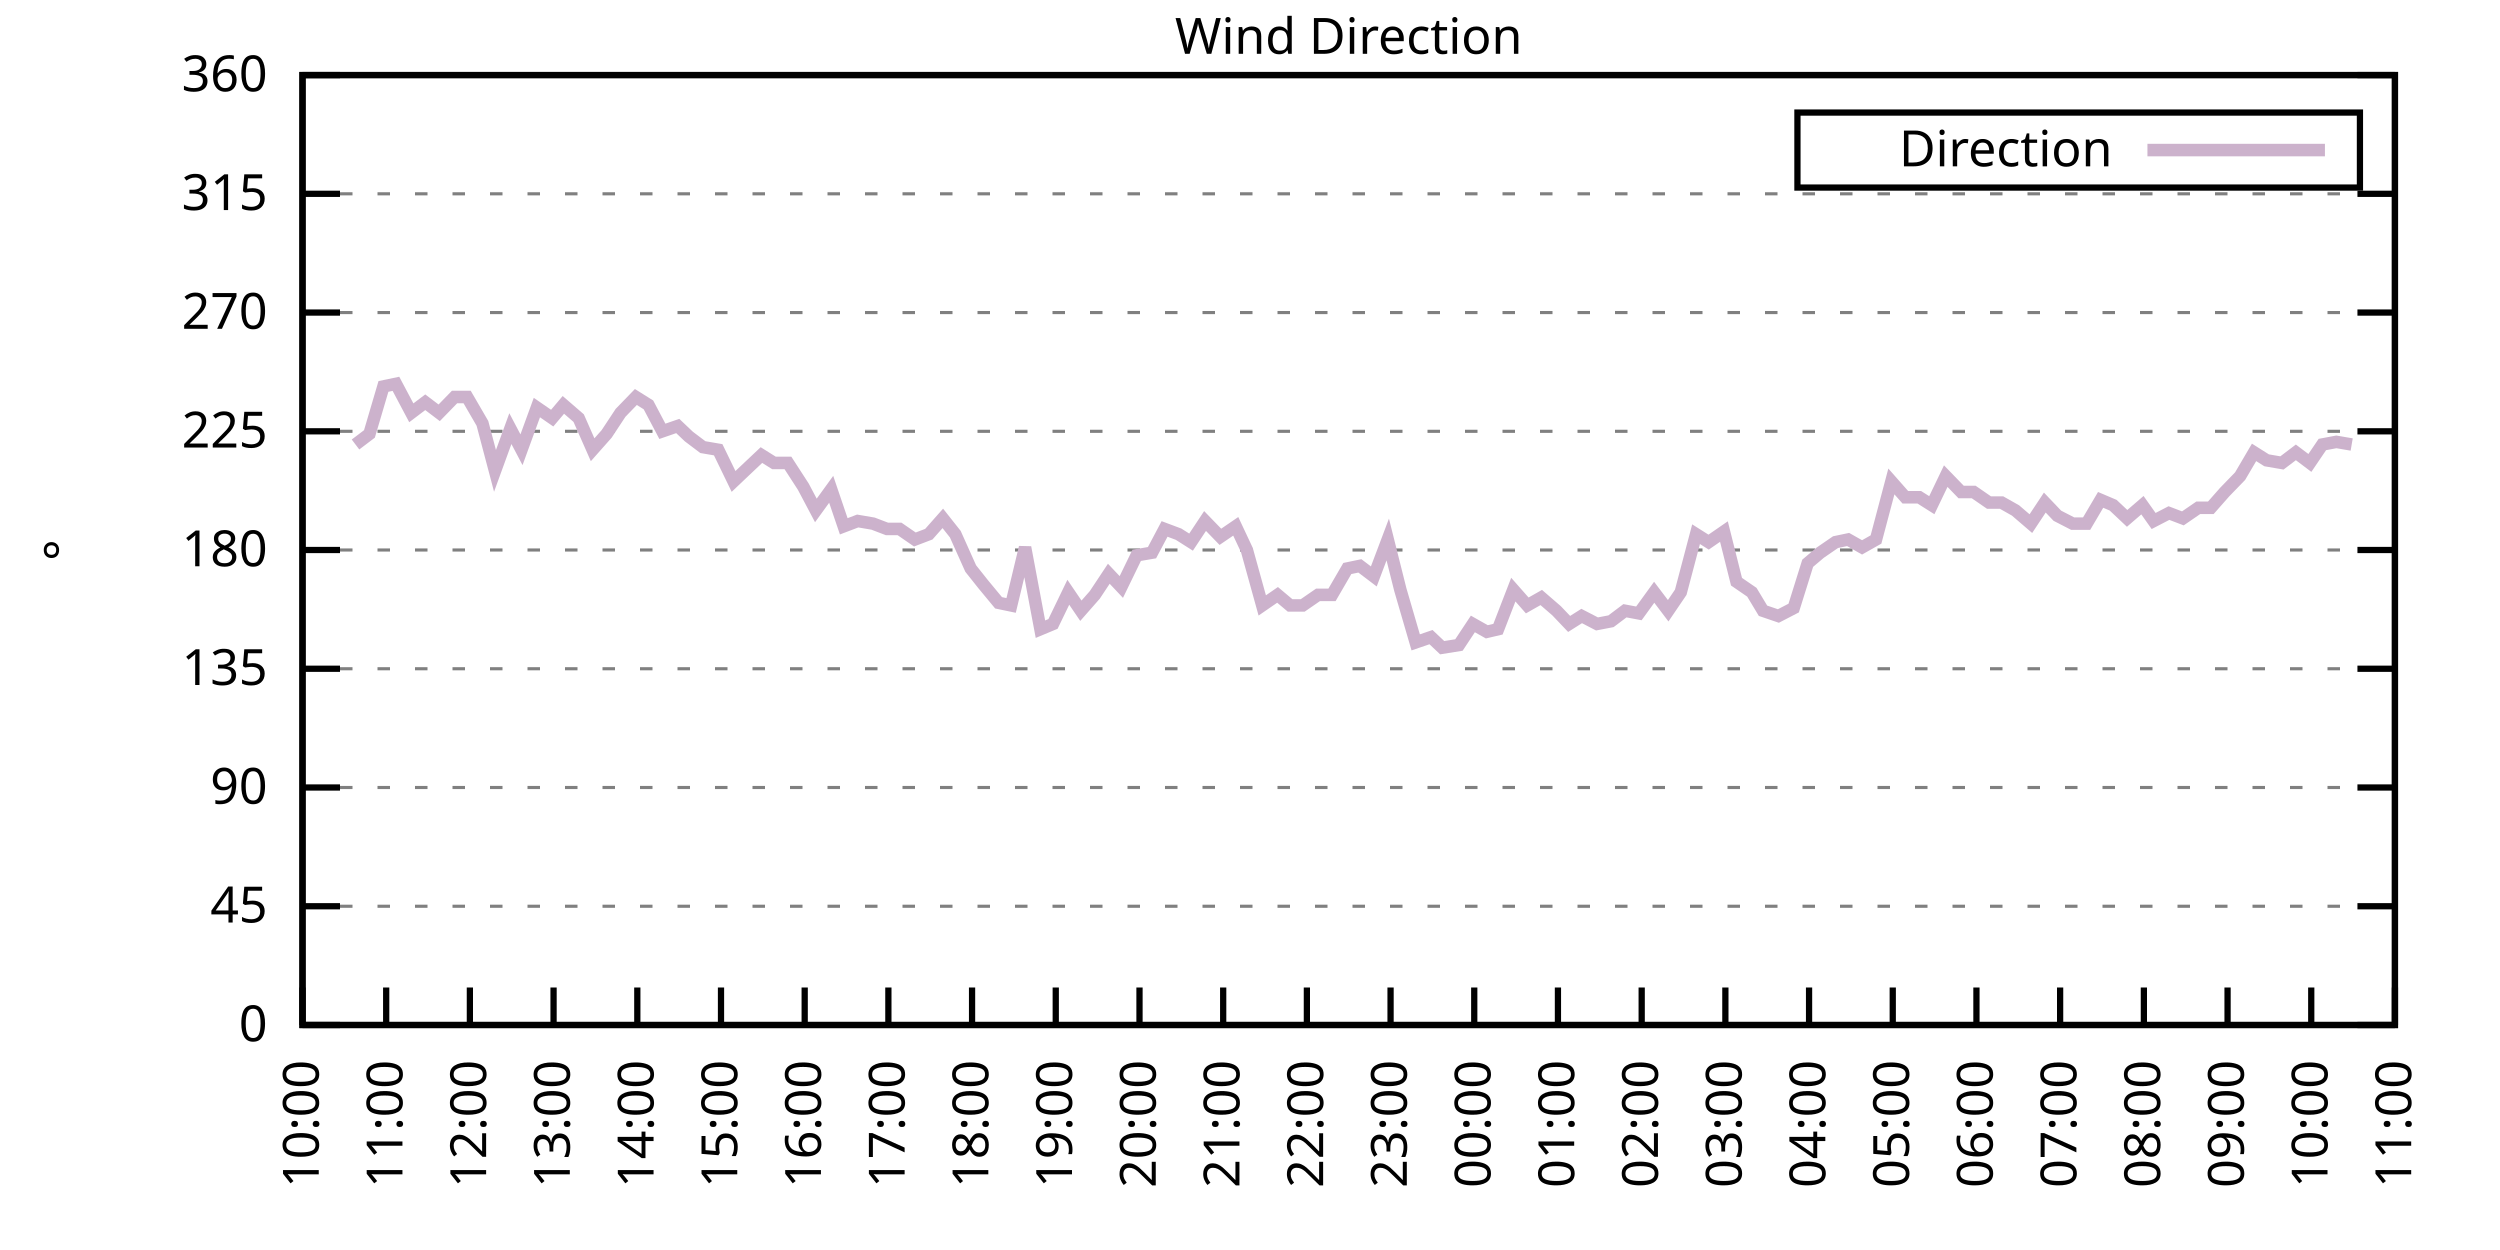
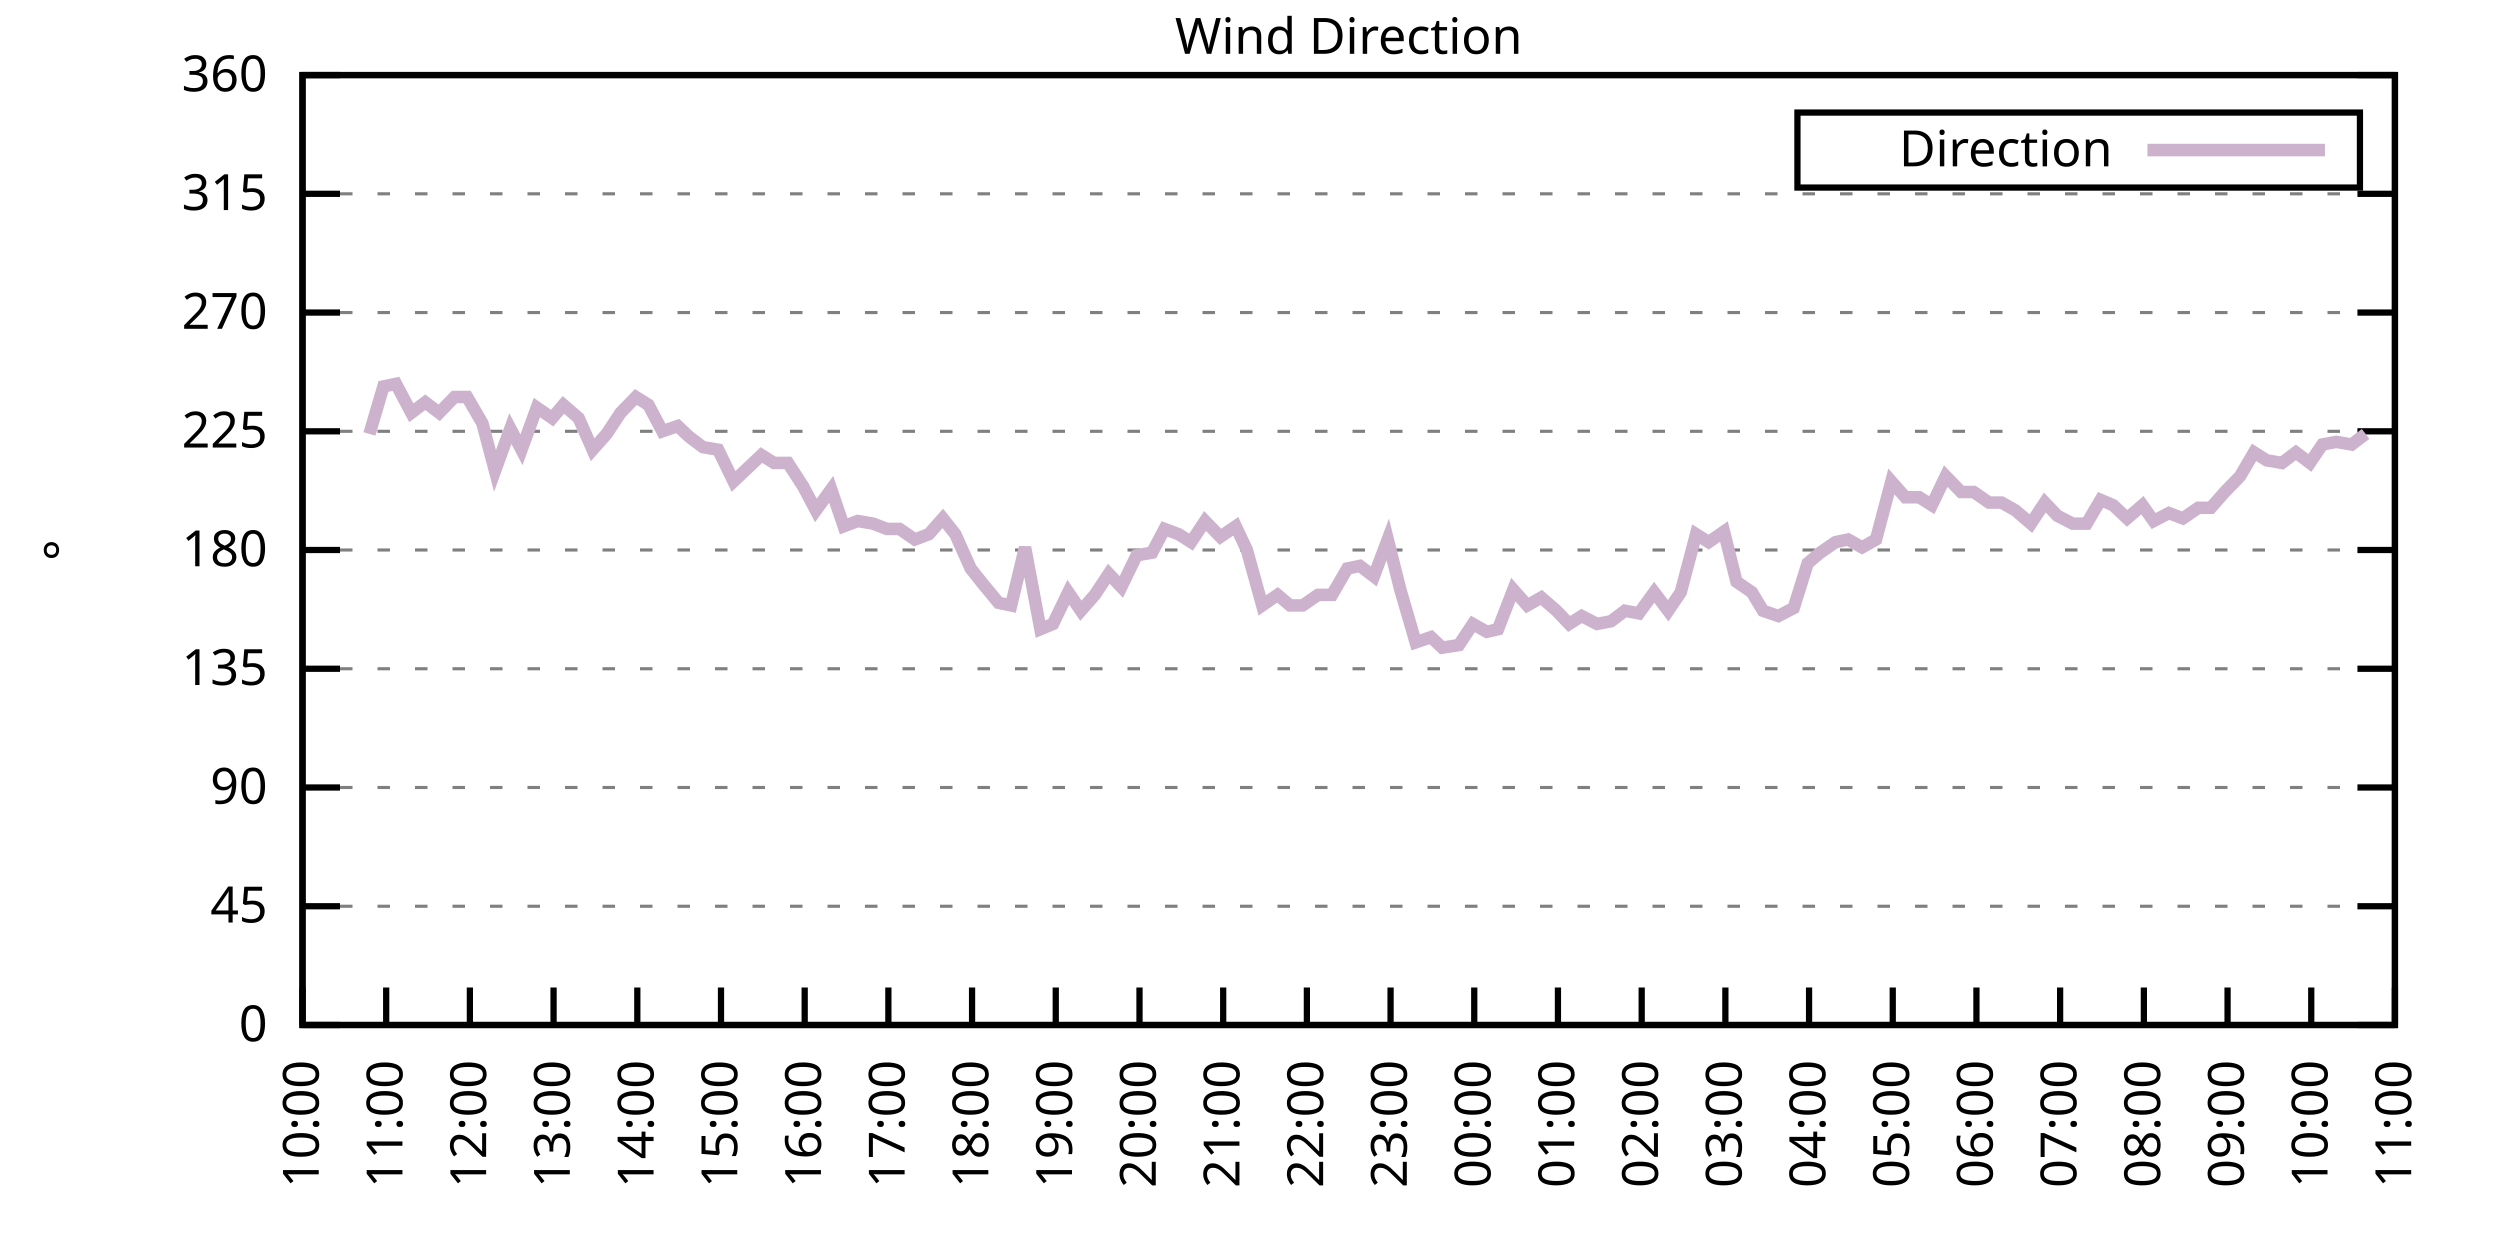
<svg xmlns="http://www.w3.org/2000/svg" xmlns:xlink="http://www.w3.org/1999/xlink" width="400" height="200" viewBox="0 0 400 200">
  <g id="gnuplot_canvas">
    <rect x="0" y="0" width="400" height="200" fill="none" />
    <defs>
      <circle id="gpDot" r="0.5" stroke-width="0.5" stroke="currentColor" />
      <path id="gpPt0" stroke-width="0.333" stroke="currentColor" d="M-1,0 h2 M0,-1 v2" />
      <path id="gpPt1" stroke-width="0.333" stroke="currentColor" d="M-1,-1 L1,1 M1,-1 L-1,1" />
      <path id="gpPt2" stroke-width="0.333" stroke="currentColor" d="M-1,0 L1,0 M0,-1 L0,1 M-1,-1 L1,1 M-1,1 L1,-1" />
      <rect id="gpPt3" stroke-width="0.333" stroke="currentColor" x="-1" y="-1" width="2" height="2" />
      <rect id="gpPt4" stroke-width="0.333" stroke="currentColor" fill="currentColor" x="-1" y="-1" width="2" height="2" />
      <circle id="gpPt5" stroke-width="0.333" stroke="currentColor" cx="0" cy="0" r="1" />
      <use xlink:href="#gpPt5" id="gpPt6" fill="currentColor" stroke="none" />
      <path id="gpPt7" stroke-width="0.333" stroke="currentColor" d="M0,-1.33 L-1.33,0.67 L1.33,0.67 z" />
      <use xlink:href="#gpPt7" id="gpPt8" fill="currentColor" stroke="none" />
      <use xlink:href="#gpPt7" id="gpPt9" stroke="currentColor" transform="rotate(180)" />
      <use xlink:href="#gpPt9" id="gpPt10" fill="currentColor" stroke="none" />
      <use xlink:href="#gpPt3" id="gpPt11" stroke="currentColor" transform="rotate(45)" />
      <use xlink:href="#gpPt11" id="gpPt12" fill="currentColor" stroke="none" />
      <path id="gpPt13" stroke-width="0.333" stroke="currentColor" d="M0,1.330 L1.265,0.411 L0.782,-1.067 L-0.782,-1.076 L-1.265,0.411 z" />
      <use xlink:href="#gpPt13" id="gpPt14" fill="currentColor" stroke="none" />
      <filter id="textbox" filterUnits="objectBoundingBox" x="0" y="0" height="1" width="1">
        <feFlood flood-color="white" flood-opacity="1" result="bgnd" />
        <feComposite in="SourceGraphic" in2="bgnd" operator="atop" />
      </filter>
      <filter id="greybox" filterUnits="objectBoundingBox" x="0" y="0" height="1" width="1">
        <feFlood flood-color="lightgrey" flood-opacity="1" result="grey" />
        <feComposite in="SourceGraphic" in2="grey" operator="atop" />
      </filter>
    </defs>
    <g fill="none" color="white" stroke="currentColor" stroke-width="1.00" stroke-linecap="butt" stroke-linejoin="miter">
</g>
    <g fill="none" color="black" stroke="currentColor" stroke-width="1.00" stroke-linecap="butt" stroke-linejoin="miter">
      <g stroke="none" shape-rendering="crispEdges">
        <polygon fill="rgb(255, 255, 255)" points="48.40,164.00 383.18,164.00 383.18,12.02 48.40,12.02 " />
      </g>
    </g>
    <g fill="none" color="black" stroke="currentColor" stroke-width="1.00" stroke-linecap="butt" stroke-linejoin="miter">
</g>
    <g fill="none" color="black" stroke="black" stroke-width="0.50" stroke-linecap="butt" stroke-linejoin="miter">
</g>
    <g fill="none" color="gray" stroke="currentColor" stroke-width="0.50" stroke-linecap="butt" stroke-linejoin="miter">
      <path stroke="gray" stroke-dasharray="2,4" class="gridline" d="M48.40,164.00 L383.19,164.00  " />
    </g>
    <g fill="none" color="gray" stroke="gray" stroke-width="1.00" stroke-linecap="butt" stroke-linejoin="miter">
</g>
    <g fill="none" color="black" stroke="currentColor" stroke-width="1.00" stroke-linecap="butt" stroke-linejoin="miter">
      <path stroke="black" d="M48.40,164.00 L54.40,164.00 M383.19,164.00 L377.19,164.00  " />
      <g transform="translate(42.80,166.60)" stroke="none" fill="black" font-family="Sans" font-size="8.00" text-anchor="end">
        <text>
          <tspan font-family="Sans"> 0</tspan>
        </text>
      </g>
    </g>
    <g fill="none" color="black" stroke="currentColor" stroke-width="1.00" stroke-linecap="butt" stroke-linejoin="miter">
</g>
    <g fill="none" color="black" stroke="black" stroke-width="0.50" stroke-linecap="butt" stroke-linejoin="miter">
</g>
    <g fill="none" color="gray" stroke="currentColor" stroke-width="0.50" stroke-linecap="butt" stroke-linejoin="miter">
      <path stroke="gray" stroke-dasharray="2,4" class="gridline" d="M48.40,145.00 L383.19,145.00  " />
    </g>
    <g fill="none" color="gray" stroke="gray" stroke-width="1.00" stroke-linecap="butt" stroke-linejoin="miter">
</g>
    <g fill="none" color="black" stroke="currentColor" stroke-width="1.00" stroke-linecap="butt" stroke-linejoin="miter">
      <path stroke="black" d="M48.40,145.00 L54.40,145.00 M383.19,145.00 L377.19,145.00  " />
      <g transform="translate(42.80,147.60)" stroke="none" fill="black" font-family="Sans" font-size="8.00" text-anchor="end">
        <text>
          <tspan font-family="Sans"> 45</tspan>
        </text>
      </g>
    </g>
    <g fill="none" color="black" stroke="currentColor" stroke-width="1.00" stroke-linecap="butt" stroke-linejoin="miter">
</g>
    <g fill="none" color="black" stroke="black" stroke-width="0.50" stroke-linecap="butt" stroke-linejoin="miter">
</g>
    <g fill="none" color="gray" stroke="currentColor" stroke-width="0.50" stroke-linecap="butt" stroke-linejoin="miter">
      <path stroke="gray" stroke-dasharray="2,4" class="gridline" d="M48.40,126.00 L383.19,126.00  " />
    </g>
    <g fill="none" color="gray" stroke="gray" stroke-width="1.00" stroke-linecap="butt" stroke-linejoin="miter">
</g>
    <g fill="none" color="black" stroke="currentColor" stroke-width="1.00" stroke-linecap="butt" stroke-linejoin="miter">
      <path stroke="black" d="M48.40,126.00 L54.40,126.00 M383.19,126.00 L377.19,126.00  " />
      <g transform="translate(42.80,128.60)" stroke="none" fill="black" font-family="Sans" font-size="8.00" text-anchor="end">
        <text>
          <tspan font-family="Sans"> 90</tspan>
        </text>
      </g>
    </g>
    <g fill="none" color="black" stroke="currentColor" stroke-width="1.00" stroke-linecap="butt" stroke-linejoin="miter">
</g>
    <g fill="none" color="black" stroke="black" stroke-width="0.50" stroke-linecap="butt" stroke-linejoin="miter">
</g>
    <g fill="none" color="gray" stroke="currentColor" stroke-width="0.50" stroke-linecap="butt" stroke-linejoin="miter">
      <path stroke="gray" stroke-dasharray="2,4" class="gridline" d="M48.40,107.00 L383.19,107.00  " />
    </g>
    <g fill="none" color="gray" stroke="gray" stroke-width="1.00" stroke-linecap="butt" stroke-linejoin="miter">
</g>
    <g fill="none" color="black" stroke="currentColor" stroke-width="1.00" stroke-linecap="butt" stroke-linejoin="miter">
      <path stroke="black" d="M48.40,107.00 L54.40,107.00 M383.19,107.00 L377.19,107.00  " />
      <g transform="translate(42.80,109.60)" stroke="none" fill="black" font-family="Sans" font-size="8.00" text-anchor="end">
        <text>
          <tspan font-family="Sans"> 135</tspan>
        </text>
      </g>
    </g>
    <g fill="none" color="black" stroke="currentColor" stroke-width="1.00" stroke-linecap="butt" stroke-linejoin="miter">
</g>
    <g fill="none" color="black" stroke="black" stroke-width="0.50" stroke-linecap="butt" stroke-linejoin="miter">
</g>
    <g fill="none" color="gray" stroke="currentColor" stroke-width="0.50" stroke-linecap="butt" stroke-linejoin="miter">
      <path stroke="gray" stroke-dasharray="2,4" class="gridline" d="M48.40,88.00 L383.19,88.00  " />
    </g>
    <g fill="none" color="gray" stroke="gray" stroke-width="1.00" stroke-linecap="butt" stroke-linejoin="miter">
</g>
    <g fill="none" color="black" stroke="currentColor" stroke-width="1.00" stroke-linecap="butt" stroke-linejoin="miter">
      <path stroke="black" d="M48.40,88.00 L54.40,88.00 M383.19,88.00 L377.19,88.00  " />
      <g transform="translate(42.80,90.60)" stroke="none" fill="black" font-family="Sans" font-size="8.00" text-anchor="end">
        <text>
          <tspan font-family="Sans"> 180</tspan>
        </text>
      </g>
    </g>
    <g fill="none" color="black" stroke="currentColor" stroke-width="1.00" stroke-linecap="butt" stroke-linejoin="miter">
</g>
    <g fill="none" color="black" stroke="black" stroke-width="0.50" stroke-linecap="butt" stroke-linejoin="miter">
</g>
    <g fill="none" color="gray" stroke="currentColor" stroke-width="0.50" stroke-linecap="butt" stroke-linejoin="miter">
      <path stroke="gray" stroke-dasharray="2,4" class="gridline" d="M48.40,69.01 L383.19,69.01  " />
    </g>
    <g fill="none" color="gray" stroke="gray" stroke-width="1.00" stroke-linecap="butt" stroke-linejoin="miter">
</g>
    <g fill="none" color="black" stroke="currentColor" stroke-width="1.00" stroke-linecap="butt" stroke-linejoin="miter">
      <path stroke="black" d="M48.40,69.01 L54.40,69.01 M383.19,69.01 L377.19,69.01  " />
      <g transform="translate(42.80,71.61)" stroke="none" fill="black" font-family="Sans" font-size="8.00" text-anchor="end">
        <text>
          <tspan font-family="Sans"> 225</tspan>
        </text>
      </g>
    </g>
    <g fill="none" color="black" stroke="currentColor" stroke-width="1.00" stroke-linecap="butt" stroke-linejoin="miter">
</g>
    <g fill="none" color="black" stroke="black" stroke-width="0.50" stroke-linecap="butt" stroke-linejoin="miter">
</g>
    <g fill="none" color="gray" stroke="currentColor" stroke-width="0.50" stroke-linecap="butt" stroke-linejoin="miter">
      <path stroke="gray" stroke-dasharray="2,4" class="gridline" d="M48.40,50.01 L383.19,50.01  " />
    </g>
    <g fill="none" color="gray" stroke="gray" stroke-width="1.00" stroke-linecap="butt" stroke-linejoin="miter">
</g>
    <g fill="none" color="black" stroke="currentColor" stroke-width="1.00" stroke-linecap="butt" stroke-linejoin="miter">
      <path stroke="black" d="M48.40,50.01 L54.40,50.01 M383.19,50.01 L377.19,50.01  " />
      <g transform="translate(42.80,52.61)" stroke="none" fill="black" font-family="Sans" font-size="8.00" text-anchor="end">
        <text>
          <tspan font-family="Sans"> 270</tspan>
        </text>
      </g>
    </g>
    <g fill="none" color="black" stroke="currentColor" stroke-width="1.00" stroke-linecap="butt" stroke-linejoin="miter">
</g>
    <g fill="none" color="black" stroke="black" stroke-width="0.50" stroke-linecap="butt" stroke-linejoin="miter">
</g>
    <g fill="none" color="gray" stroke="currentColor" stroke-width="0.50" stroke-linecap="butt" stroke-linejoin="miter">
      <path stroke="gray" stroke-dasharray="2,4" class="gridline" d="M48.40,31.01 L383.19,31.01  " />
    </g>
    <g fill="none" color="gray" stroke="gray" stroke-width="1.00" stroke-linecap="butt" stroke-linejoin="miter">
</g>
    <g fill="none" color="black" stroke="currentColor" stroke-width="1.00" stroke-linecap="butt" stroke-linejoin="miter">
      <path stroke="black" d="M48.40,31.01 L54.40,31.01 M383.19,31.01 L377.19,31.01  " />
      <g transform="translate(42.80,33.61)" stroke="none" fill="black" font-family="Sans" font-size="8.00" text-anchor="end">
        <text>
          <tspan font-family="Sans"> 315</tspan>
        </text>
      </g>
    </g>
    <g fill="none" color="black" stroke="currentColor" stroke-width="1.00" stroke-linecap="butt" stroke-linejoin="miter">
</g>
    <g fill="none" color="black" stroke="black" stroke-width="0.50" stroke-linecap="butt" stroke-linejoin="miter">
</g>
    <g fill="none" color="gray" stroke="currentColor" stroke-width="0.50" stroke-linecap="butt" stroke-linejoin="miter">
      <path stroke="gray" stroke-dasharray="2,4" class="gridline" d="M48.40,12.01 L383.19,12.01  " />
    </g>
    <g fill="none" color="gray" stroke="gray" stroke-width="1.00" stroke-linecap="butt" stroke-linejoin="miter">
</g>
    <g fill="none" color="black" stroke="currentColor" stroke-width="1.00" stroke-linecap="butt" stroke-linejoin="miter">
      <path stroke="black" d="M48.40,12.01 L54.40,12.01 M383.19,12.01 L377.19,12.01  " />
      <g transform="translate(42.80,14.61)" stroke="none" fill="black" font-family="Sans" font-size="8.00" text-anchor="end">
        <text>
          <tspan font-family="Sans"> 360</tspan>
        </text>
      </g>
    </g>
    <g fill="none" color="black" stroke="currentColor" stroke-width="1.00" stroke-linecap="butt" stroke-linejoin="miter">
      <path stroke="black" d="M48.40,164.00 L48.40,158.00  " />
      <g transform="translate(51.00,169.60) rotate(270.00)" stroke="none" fill="black" font-family="Sans" font-size="8.00" text-anchor="end">
        <text>
          <tspan font-family="Sans">10:00</tspan>
        </text>
      </g>
    </g>
    <g fill="none" color="black" stroke="currentColor" stroke-width="1.00" stroke-linecap="butt" stroke-linejoin="miter">
      <path stroke="black" d="M61.79,164.00 L61.79,158.00  " />
      <g transform="translate(64.39,169.60) rotate(270.00)" stroke="none" fill="black" font-family="Sans" font-size="8.00" text-anchor="end">
        <text>
          <tspan font-family="Sans">11:00</tspan>
        </text>
      </g>
    </g>
    <g fill="none" color="black" stroke="currentColor" stroke-width="1.00" stroke-linecap="butt" stroke-linejoin="miter">
      <path stroke="black" d="M75.18,164.00 L75.18,158.00  " />
      <g transform="translate(77.78,169.60) rotate(270.00)" stroke="none" fill="black" font-family="Sans" font-size="8.00" text-anchor="end">
        <text>
          <tspan font-family="Sans">12:00</tspan>
        </text>
      </g>
    </g>
    <g fill="none" color="black" stroke="currentColor" stroke-width="1.00" stroke-linecap="butt" stroke-linejoin="miter">
      <path stroke="black" d="M88.57,164.00 L88.57,158.00  " />
      <g transform="translate(91.17,169.60) rotate(270.00)" stroke="none" fill="black" font-family="Sans" font-size="8.00" text-anchor="end">
        <text>
          <tspan font-family="Sans">13:00</tspan>
        </text>
      </g>
    </g>
    <g fill="none" color="black" stroke="currentColor" stroke-width="1.00" stroke-linecap="butt" stroke-linejoin="miter">
      <path stroke="black" d="M101.97,164.00 L101.97,158.00  " />
      <g transform="translate(104.57,169.60) rotate(270.00)" stroke="none" fill="black" font-family="Sans" font-size="8.00" text-anchor="end">
        <text>
          <tspan font-family="Sans">14:00</tspan>
        </text>
      </g>
    </g>
    <g fill="none" color="black" stroke="currentColor" stroke-width="1.00" stroke-linecap="butt" stroke-linejoin="miter">
      <path stroke="black" d="M115.36,164.00 L115.36,158.00  " />
      <g transform="translate(117.96,169.60) rotate(270.00)" stroke="none" fill="black" font-family="Sans" font-size="8.00" text-anchor="end">
        <text>
          <tspan font-family="Sans">15:00</tspan>
        </text>
      </g>
    </g>
    <g fill="none" color="black" stroke="currentColor" stroke-width="1.00" stroke-linecap="butt" stroke-linejoin="miter">
      <path stroke="black" d="M128.75,164.00 L128.75,158.00  " />
      <g transform="translate(131.35,169.60) rotate(270.00)" stroke="none" fill="black" font-family="Sans" font-size="8.00" text-anchor="end">
        <text>
          <tspan font-family="Sans">16:00</tspan>
        </text>
      </g>
    </g>
    <g fill="none" color="black" stroke="currentColor" stroke-width="1.00" stroke-linecap="butt" stroke-linejoin="miter">
      <path stroke="black" d="M142.14,164.00 L142.14,158.00  " />
      <g transform="translate(144.74,169.60) rotate(270.00)" stroke="none" fill="black" font-family="Sans" font-size="8.00" text-anchor="end">
        <text>
          <tspan font-family="Sans">17:00</tspan>
        </text>
      </g>
    </g>
    <g fill="none" color="black" stroke="currentColor" stroke-width="1.00" stroke-linecap="butt" stroke-linejoin="miter">
      <path stroke="black" d="M155.53,164.00 L155.53,158.00  " />
      <g transform="translate(158.13,169.60) rotate(270.00)" stroke="none" fill="black" font-family="Sans" font-size="8.00" text-anchor="end">
        <text>
          <tspan font-family="Sans">18:00</tspan>
        </text>
      </g>
    </g>
    <g fill="none" color="black" stroke="currentColor" stroke-width="1.00" stroke-linecap="butt" stroke-linejoin="miter">
      <path stroke="black" d="M168.92,164.00 L168.92,158.00  " />
      <g transform="translate(171.52,169.60) rotate(270.00)" stroke="none" fill="black" font-family="Sans" font-size="8.00" text-anchor="end">
        <text>
          <tspan font-family="Sans">19:00</tspan>
        </text>
      </g>
    </g>
    <g fill="none" color="black" stroke="currentColor" stroke-width="1.00" stroke-linecap="butt" stroke-linejoin="miter">
      <path stroke="black" d="M182.32,164.00 L182.32,158.00  " />
      <g transform="translate(184.92,169.60) rotate(270.00)" stroke="none" fill="black" font-family="Sans" font-size="8.00" text-anchor="end">
        <text>
          <tspan font-family="Sans">20:00</tspan>
        </text>
      </g>
    </g>
    <g fill="none" color="black" stroke="currentColor" stroke-width="1.00" stroke-linecap="butt" stroke-linejoin="miter">
      <path stroke="black" d="M195.71,164.00 L195.71,158.00  " />
      <g transform="translate(198.31,169.60) rotate(270.00)" stroke="none" fill="black" font-family="Sans" font-size="8.00" text-anchor="end">
        <text>
          <tspan font-family="Sans">21:00</tspan>
        </text>
      </g>
    </g>
    <g fill="none" color="black" stroke="currentColor" stroke-width="1.00" stroke-linecap="butt" stroke-linejoin="miter">
      <path stroke="black" d="M209.10,164.00 L209.10,158.00  " />
      <g transform="translate(211.70,169.60) rotate(270.00)" stroke="none" fill="black" font-family="Sans" font-size="8.00" text-anchor="end">
        <text>
          <tspan font-family="Sans">22:00</tspan>
        </text>
      </g>
    </g>
    <g fill="none" color="black" stroke="currentColor" stroke-width="1.00" stroke-linecap="butt" stroke-linejoin="miter">
      <path stroke="black" d="M222.49,164.00 L222.49,158.00  " />
      <g transform="translate(225.09,169.60) rotate(270.00)" stroke="none" fill="black" font-family="Sans" font-size="8.00" text-anchor="end">
        <text>
          <tspan font-family="Sans">23:00</tspan>
        </text>
      </g>
    </g>
    <g fill="none" color="black" stroke="currentColor" stroke-width="1.00" stroke-linecap="butt" stroke-linejoin="miter">
      <path stroke="black" d="M235.88,164.00 L235.88,158.00  " />
      <g transform="translate(238.48,169.60) rotate(270.00)" stroke="none" fill="black" font-family="Sans" font-size="8.00" text-anchor="end">
        <text>
          <tspan font-family="Sans">00:00</tspan>
        </text>
      </g>
    </g>
    <g fill="none" color="black" stroke="currentColor" stroke-width="1.00" stroke-linecap="butt" stroke-linejoin="miter">
      <path stroke="black" d="M249.27,164.00 L249.27,158.00  " />
      <g transform="translate(251.87,169.60) rotate(270.00)" stroke="none" fill="black" font-family="Sans" font-size="8.00" text-anchor="end">
        <text>
          <tspan font-family="Sans">01:00</tspan>
        </text>
      </g>
    </g>
    <g fill="none" color="black" stroke="currentColor" stroke-width="1.00" stroke-linecap="butt" stroke-linejoin="miter">
      <path stroke="black" d="M262.67,164.00 L262.67,158.00  " />
      <g transform="translate(265.27,169.60) rotate(270.00)" stroke="none" fill="black" font-family="Sans" font-size="8.00" text-anchor="end">
        <text>
          <tspan font-family="Sans">02:00</tspan>
        </text>
      </g>
    </g>
    <g fill="none" color="black" stroke="currentColor" stroke-width="1.00" stroke-linecap="butt" stroke-linejoin="miter">
      <path stroke="black" d="M276.06,164.00 L276.06,158.00  " />
      <g transform="translate(278.66,169.60) rotate(270.00)" stroke="none" fill="black" font-family="Sans" font-size="8.00" text-anchor="end">
        <text>
          <tspan font-family="Sans">03:00</tspan>
        </text>
      </g>
    </g>
    <g fill="none" color="black" stroke="currentColor" stroke-width="1.00" stroke-linecap="butt" stroke-linejoin="miter">
      <path stroke="black" d="M289.45,164.00 L289.45,158.00  " />
      <g transform="translate(292.05,169.60) rotate(270.00)" stroke="none" fill="black" font-family="Sans" font-size="8.00" text-anchor="end">
        <text>
          <tspan font-family="Sans">04:00</tspan>
        </text>
      </g>
    </g>
    <g fill="none" color="black" stroke="currentColor" stroke-width="1.00" stroke-linecap="butt" stroke-linejoin="miter">
      <path stroke="black" d="M302.84,164.00 L302.84,158.00  " />
      <g transform="translate(305.44,169.60) rotate(270.00)" stroke="none" fill="black" font-family="Sans" font-size="8.00" text-anchor="end">
        <text>
          <tspan font-family="Sans">05:00</tspan>
        </text>
      </g>
    </g>
    <g fill="none" color="black" stroke="currentColor" stroke-width="1.00" stroke-linecap="butt" stroke-linejoin="miter">
      <path stroke="black" d="M316.23,164.00 L316.23,158.00  " />
      <g transform="translate(318.83,169.60) rotate(270.00)" stroke="none" fill="black" font-family="Sans" font-size="8.00" text-anchor="end">
        <text>
          <tspan font-family="Sans">06:00</tspan>
        </text>
      </g>
    </g>
    <g fill="none" color="black" stroke="currentColor" stroke-width="1.00" stroke-linecap="butt" stroke-linejoin="miter">
      <path stroke="black" d="M329.62,164.00 L329.62,158.00  " />
      <g transform="translate(332.22,169.60) rotate(270.00)" stroke="none" fill="black" font-family="Sans" font-size="8.00" text-anchor="end">
        <text>
          <tspan font-family="Sans">07:00</tspan>
        </text>
      </g>
    </g>
    <g fill="none" color="black" stroke="currentColor" stroke-width="1.00" stroke-linecap="butt" stroke-linejoin="miter">
      <path stroke="black" d="M343.02,164.00 L343.02,158.00  " />
      <g transform="translate(345.62,169.60) rotate(270.00)" stroke="none" fill="black" font-family="Sans" font-size="8.00" text-anchor="end">
        <text>
          <tspan font-family="Sans">08:00</tspan>
        </text>
      </g>
    </g>
    <g fill="none" color="black" stroke="currentColor" stroke-width="1.00" stroke-linecap="butt" stroke-linejoin="miter">
      <path stroke="black" d="M356.41,164.00 L356.41,158.00  " />
      <g transform="translate(359.01,169.60) rotate(270.00)" stroke="none" fill="black" font-family="Sans" font-size="8.00" text-anchor="end">
        <text>
          <tspan font-family="Sans">09:00</tspan>
        </text>
      </g>
    </g>
    <g fill="none" color="black" stroke="currentColor" stroke-width="1.00" stroke-linecap="butt" stroke-linejoin="miter">
      <path stroke="black" d="M369.80,164.00 L369.80,158.00  " />
      <g transform="translate(372.40,169.60) rotate(270.00)" stroke="none" fill="black" font-family="Sans" font-size="8.00" text-anchor="end">
        <text>
          <tspan font-family="Sans">10:00</tspan>
        </text>
      </g>
    </g>
    <g fill="none" color="black" stroke="currentColor" stroke-width="1.00" stroke-linecap="butt" stroke-linejoin="miter">
      <path stroke="black" d="M383.19,164.00 L383.19,158.00  " />
      <g transform="translate(385.79,169.60) rotate(270.00)" stroke="none" fill="black" font-family="Sans" font-size="8.00" text-anchor="end">
        <text>
          <tspan font-family="Sans">11:00</tspan>
        </text>
      </g>
    </g>
    <g fill="none" color="black" stroke="currentColor" stroke-width="1.00" stroke-linecap="butt" stroke-linejoin="miter">
</g>
    <g fill="none" color="black" stroke="currentColor" stroke-width="1.00" stroke-linecap="butt" stroke-linejoin="miter">
      <path stroke="black" d="M48.40,12.01 L48.40,164.00 L383.19,164.00 L383.19,12.01 L48.40,12.01 Z  " />
    </g>
    <g fill="none" color="black" stroke="currentColor" stroke-width="1.00" stroke-linecap="butt" stroke-linejoin="miter">
</g>
    <g fill="none" color="black" stroke="currentColor" stroke-width="1.00" stroke-linecap="butt" stroke-linejoin="miter">
      <path stroke="black" d="M287.59,30.01 L287.59,18.01 L377.59,18.01 L377.59,30.01 L287.59,30.01 Z  " />
    </g>
    <g id="Wind_direction_plot_1">
      <g fill="none" color="white" stroke="black" stroke-width="2.00" stroke-linecap="butt" stroke-linejoin="miter">
</g>
      <g fill="none" color="black" stroke="currentColor" stroke-width="2.00" stroke-linecap="butt" stroke-linejoin="miter">
        <g transform="translate(337.99,26.61)" stroke="none" fill="black" font-family="Sans" font-size="8.00" text-anchor="end">
          <text>
            <tspan font-family="Sans">Direction</tspan>
          </text>
        </g>
      </g>
      <g fill="none" color="black" stroke="currentColor" stroke-width="2.00" stroke-linecap="butt" stroke-linejoin="miter">
-         <path stroke="rgb(204, 178, 204)" d="M343.59,24.01 L371.99,24.01 M56.88,71.12 L59.11,69.43 L61.35,61.83 L63.35,61.41 L65.81,66.05 L68.04,64.36   L70.27,66.05 L72.73,63.52 L74.74,63.52 L77.19,67.74 L79.20,75.34 L81.66,68.58 L83.44,71.96 L85.90,65.21   L88.35,66.90 L90.14,64.78 L92.59,66.90 L94.82,71.96 L97.06,69.43 L99.29,66.05 L101.74,63.52 L103.75,64.78   L105.98,69.01 L108.44,68.16 L110.22,69.85 L112.46,71.54 L114.91,71.96 L117.37,77.03 L119.15,75.34 L121.83,72.81   L123.84,74.07 L126.07,74.07 L128.53,77.87 L130.54,81.67 L132.99,78.29 L135.00,84.21 L137.23,83.36 L139.69,83.78   L141.92,84.63 L143.93,84.63 L146.38,86.32 L148.61,85.47 L150.85,82.94 L152.85,85.47 L155.31,90.96 L157.32,93.49   L159.77,96.45 L161.78,96.87 L164.01,87.58 L166.47,100.67 L168.48,99.83 L170.93,94.76 L172.94,97.72 L175.17,95.18   L177.41,91.80 L179.41,93.92 L181.87,88.85 L184.32,88.43 L186.33,84.63 L188.57,85.47 L190.57,86.74 L192.81,83.36   L195.26,85.89 L197.72,84.21 L199.50,88.00 L201.96,96.87 L204.41,95.18 L206.42,96.87 L208.43,96.87 L210.88,95.18   L213.12,95.18 L215.57,90.96 L217.58,90.54 L219.81,92.23 L222.04,86.32 L224.05,94.34 L226.51,102.78 L228.96,101.94   L230.75,103.63 L233.43,103.20 L235.66,99.83 L237.89,101.09 L239.68,100.67 L242.13,94.34 L244.36,96.87 L246.60,95.60   L249.05,97.72 L251.06,99.83 L253.07,98.56 L255.52,99.83 L257.76,99.40 L259.99,97.72 L262.22,98.14 L264.67,94.76   L266.91,97.72 L268.92,94.76 L271.37,85.47 L273.38,86.74 L275.83,85.05 L277.84,93.07 L280.30,94.76 L282.08,97.72   L284.54,98.56 L286.99,97.29 L289.23,90.12 L291.23,88.43 L293.69,86.74 L295.70,86.32 L297.93,87.58 L300.16,86.32   L302.62,77.03 L304.85,79.56 L307.08,79.56 L309.09,80.83 L311.32,76.18 L313.78,78.72 L315.79,78.72 L318.24,80.41   L320.25,80.41 L322.48,81.67 L324.94,83.78 L327.17,80.41 L329.18,82.52 L331.63,83.78 L333.86,83.78 L336.10,79.98   L338.10,80.83 L340.34,82.94 L342.79,80.83 L344.58,83.36 L347.03,82.09 L349.26,82.94 L351.72,81.25 L353.73,81.25   L355.96,78.72 L358.42,76.18 L360.65,72.38 L362.66,73.65 L365.11,74.07 L367.34,72.38 L369.58,74.07 L371.58,71.12   L373.82,70.70 L376.27,71.12  " />
+         <path stroke="rgb(204, 178, 204)" d="M343.59,24.01 L371.99,24.01 M59.11,69.43 L61.35,61.83 L63.35,61.41 L65.81,66.05 L68.04,64.36 L70.27,66.05   L72.73,63.52 L74.74,63.52 L77.19,67.74 L79.20,75.34 L81.66,68.58 L83.44,71.96 L85.90,65.21 L88.35,66.90   L90.14,64.78 L92.59,66.90 L94.82,71.96 L97.06,69.43 L99.29,66.05 L101.74,63.52 L103.75,64.78 L105.98,69.01   L108.44,68.16 L110.22,69.85 L112.46,71.54 L114.91,71.96 L117.37,77.03 L119.15,75.34 L121.83,72.81 L123.84,74.07   L126.07,74.07 L128.53,77.87 L130.54,81.67 L132.99,78.29 L135.00,84.21 L137.23,83.36 L139.69,83.78 L141.92,84.63   L143.93,84.63 L146.38,86.32 L148.61,85.47 L150.85,82.94 L152.85,85.47 L155.31,90.96 L157.32,93.49 L159.77,96.45   L161.78,96.87 L164.01,87.58 L166.47,100.67 L168.48,99.83 L170.93,94.76 L172.94,97.72 L175.17,95.18 L177.41,91.80   L179.41,93.92 L181.87,88.85 L184.32,88.43 L186.33,84.63 L188.57,85.47 L190.57,86.74 L192.81,83.36 L195.26,85.89   L197.72,84.21 L199.50,88.00 L201.96,96.87 L204.41,95.18 L206.42,96.87 L208.43,96.87 L210.88,95.18 L213.12,95.18   L215.57,90.96 L217.58,90.54 L219.81,92.23 L222.04,86.32 L224.05,94.34 L226.51,102.78 L228.96,101.94 L230.75,103.63   L233.43,103.20 L235.66,99.83 L237.89,101.09 L239.68,100.67 L242.13,94.34 L244.36,96.87 L246.60,95.60 L249.05,97.72   L251.06,99.83 L253.07,98.56 L255.52,99.83 L257.76,99.40 L259.99,97.72 L262.22,98.14 L264.67,94.76 L266.91,97.72   L268.92,94.76 L271.37,85.47 L273.38,86.74 L275.83,85.05 L277.84,93.07 L280.30,94.76 L282.08,97.72 L284.54,98.56   L286.99,97.29 L289.23,90.12 L291.23,88.43 L293.69,86.74 L295.70,86.32 L297.93,87.58 L300.16,86.32 L302.62,77.03   L304.85,79.56 L307.08,79.56 L309.09,80.83 L311.32,76.18 L313.78,78.72 L315.79,78.72 L318.24,80.41 L320.25,80.41   L322.48,81.67 L324.94,83.78 L327.17,80.41 L329.18,82.52 L331.63,83.78 L333.86,83.78 L336.10,79.98 L338.10,80.83   L340.34,82.94 L342.79,80.83 L344.58,83.36 L347.03,82.09 L349.26,82.94 L351.72,81.25 L353.73,81.25 L355.96,78.72   L358.42,76.18 L360.65,72.38 L362.66,73.65 L365.11,74.07 L367.34,72.38 L369.58,74.07 L371.58,71.12 L373.82,70.70   L376.27,71.12 L378.50,69.43  " />
      </g>
    </g>
    <g fill="none" color="black" stroke="currentColor" stroke-width="2.00" stroke-linecap="butt" stroke-linejoin="miter">
</g>
    <g fill="none" color="black" stroke="black" stroke-width="1.00" stroke-linecap="butt" stroke-linejoin="miter">
</g>
    <g fill="none" color="black" stroke="currentColor" stroke-width="1.00" stroke-linecap="butt" stroke-linejoin="miter">
      <path stroke="black" d="M48.40,12.01 L48.40,164.00 L383.19,164.00 L383.19,12.01 L48.40,12.01 Z  " />
      <g transform="translate(12.80,88.01) rotate(270.00)" stroke="none" fill="black" font-family="Sans" font-size="8.00" text-anchor="middle">
        <text>
          <tspan font-family="Sans">°</tspan>
        </text>
      </g>
    </g>
    <g fill="none" color="black" stroke="currentColor" stroke-width="1.00" stroke-linecap="butt" stroke-linejoin="miter">
</g>
    <g fill="none" color="black" stroke="currentColor" stroke-width="1.00" stroke-linecap="butt" stroke-linejoin="miter">
      <g transform="translate(215.79,8.61)" stroke="none" fill="black" font-family="Sans" font-size="8.00" text-anchor="middle">
        <text>
          <tspan font-family="Sans">Wind Direction</tspan>
        </text>
      </g>
    </g>
    <g fill="none" color="black" stroke="currentColor" stroke-width="1.00" stroke-linecap="butt" stroke-linejoin="miter">
</g>
  </g>
</svg>
